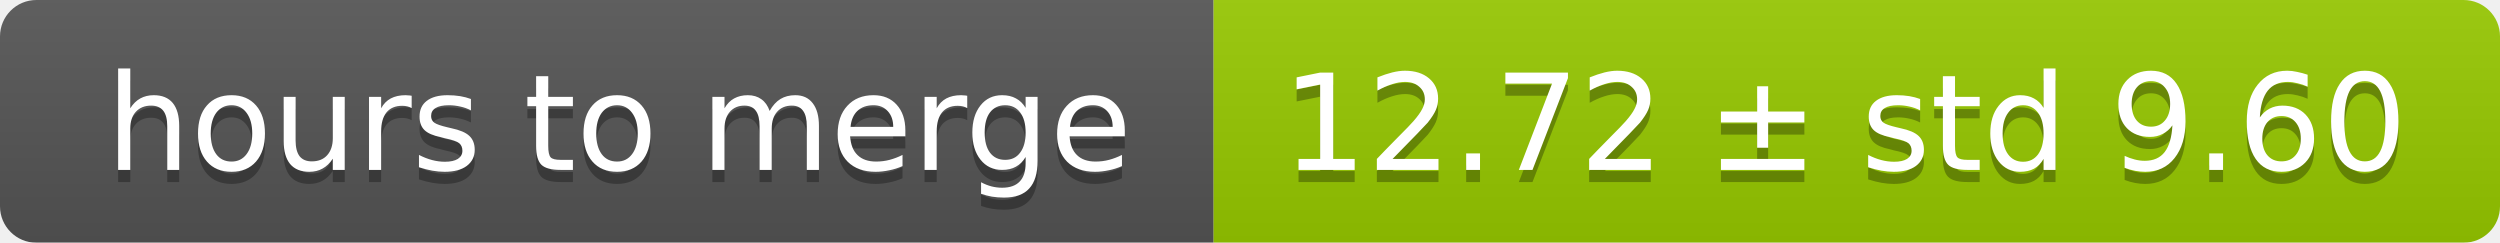
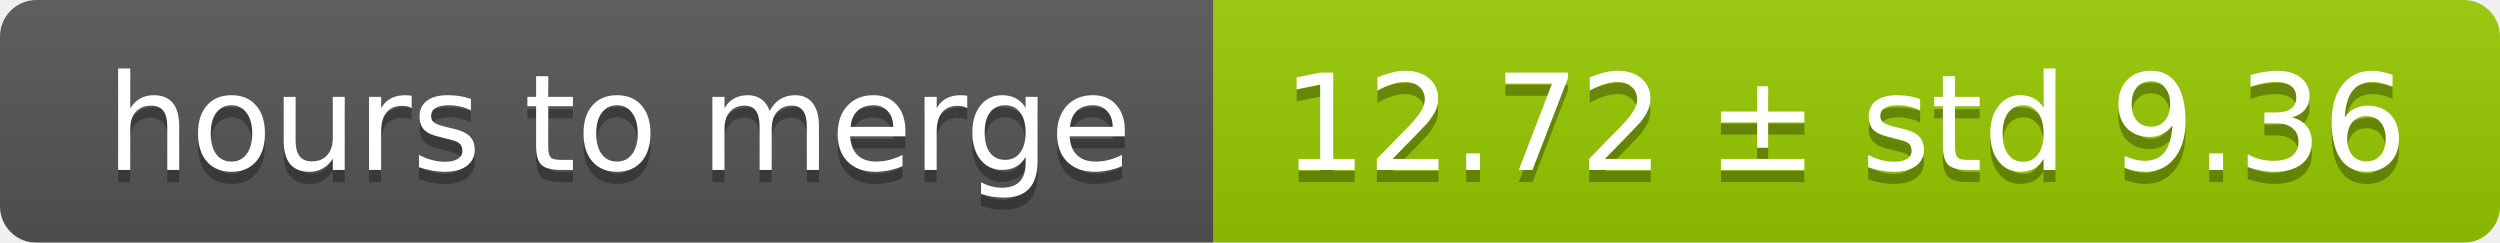
<svg xmlns="http://www.w3.org/2000/svg" width="206" height="20">
  <linearGradient id="smooth" x2="0" y2="100%">
    <stop offset="0" stop-color="#bbb" stop-opacity=".1" />
    <stop offset="1" stop-opacity=".1" />
  </linearGradient>
  <mask id="round">
    <rect width="206" height="20" rx="3" fill="#fff" />
  </mask>
  <g mask="url(#round)">
    <rect width="100" height="20" fill="#555" />
    <rect x="100" width="106" height="20" fill="#97ca00" />
    <rect width="206" height="20" fill="url(#smooth)" />
  </g>
  <g fill="#fff" text-anchor="middle" font-family="DejaVu Sans,Verdana,Geneva,sans-serif" font-size="11">
    <text x="51" y="15" fill="#010101" fill-opacity=".3">hours to merge</text>
    <text x="51" y="14">hours to merge</text>
-     <text x="152" y="15" fill="#010101" fill-opacity=".3">12.72 ± std 9.60</text>
-     <text x="152" y="14">12.72 ± std 9.60</text>
+     <text x="152" y="15" fill="#010101" fill-opacity=".3">12.72 ± std 9.36</text>
+     <text x="152" y="14">12.72 ± std 9.36</text>
  </g>
</svg>
